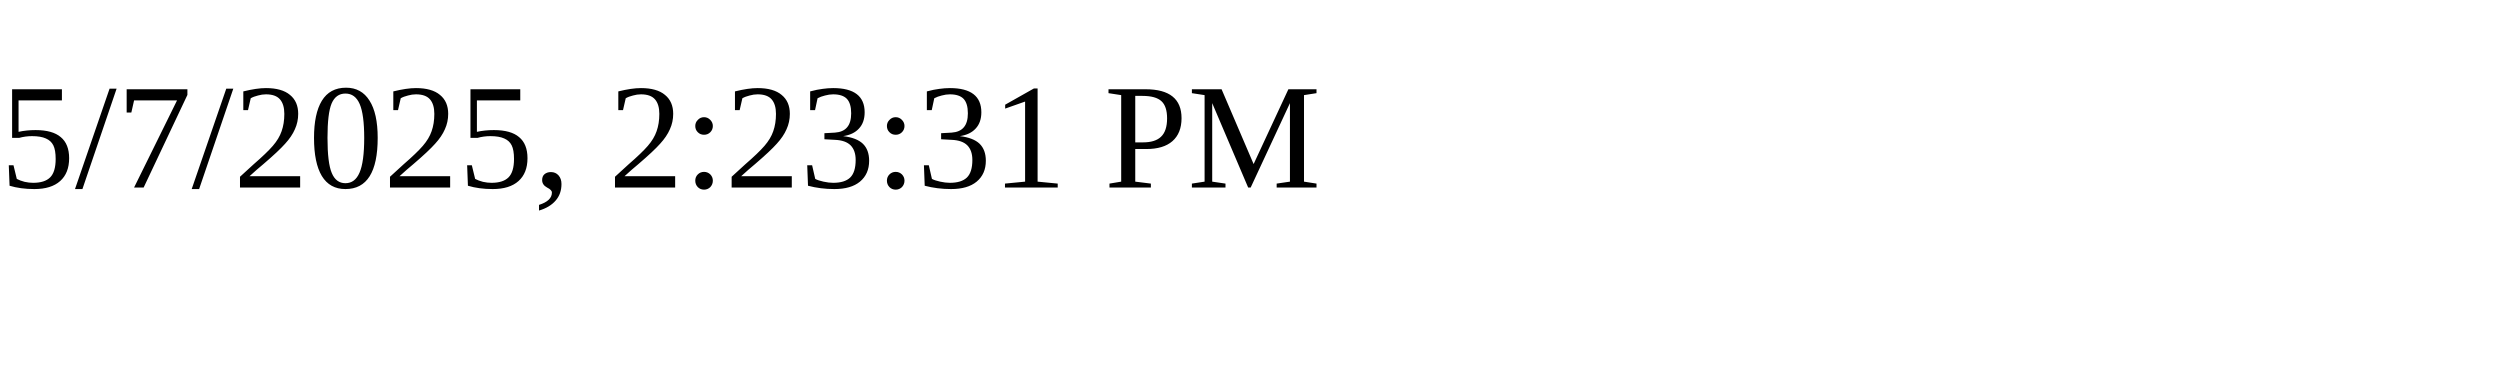
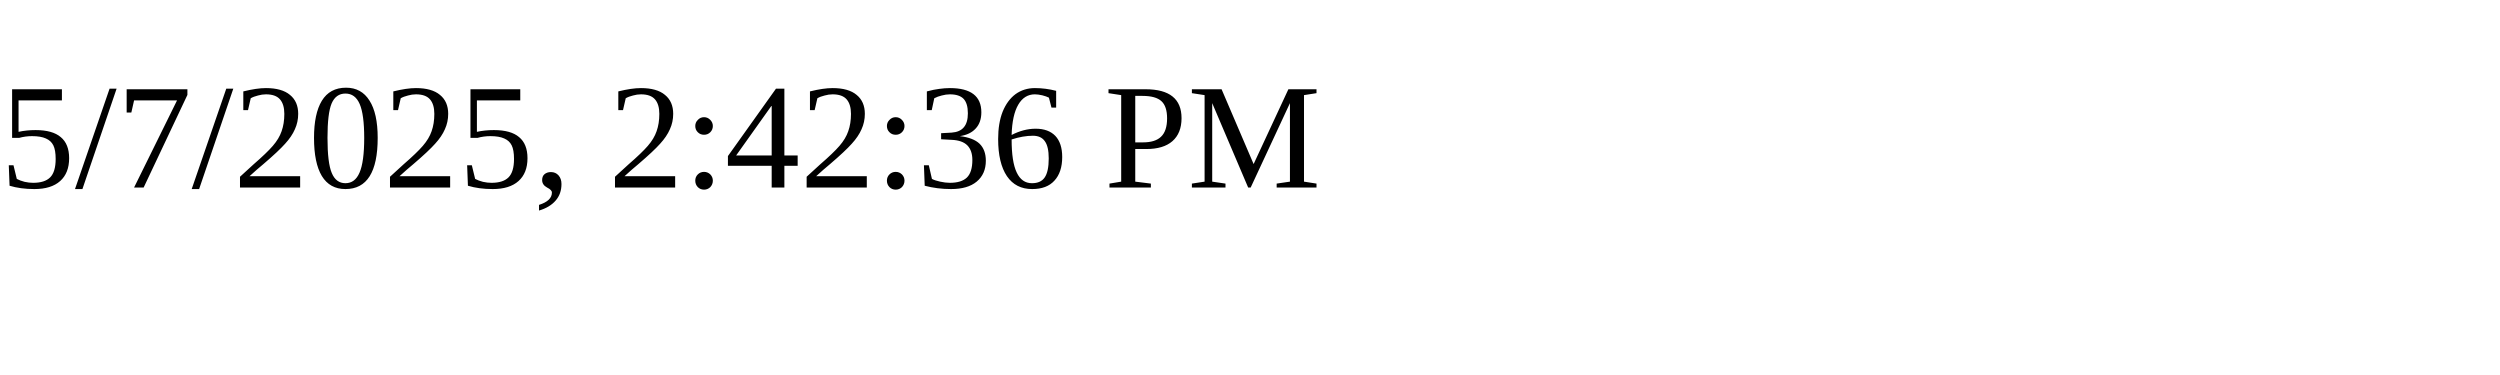
<svg xmlns="http://www.w3.org/2000/svg" height="30" width="200">
-   <text x="0" y="15">5/7/2025, 2:23:31 PM</text>
+   <text x="0" y="15">5/7/2025, 2:42:36 PM</text>
</svg>
